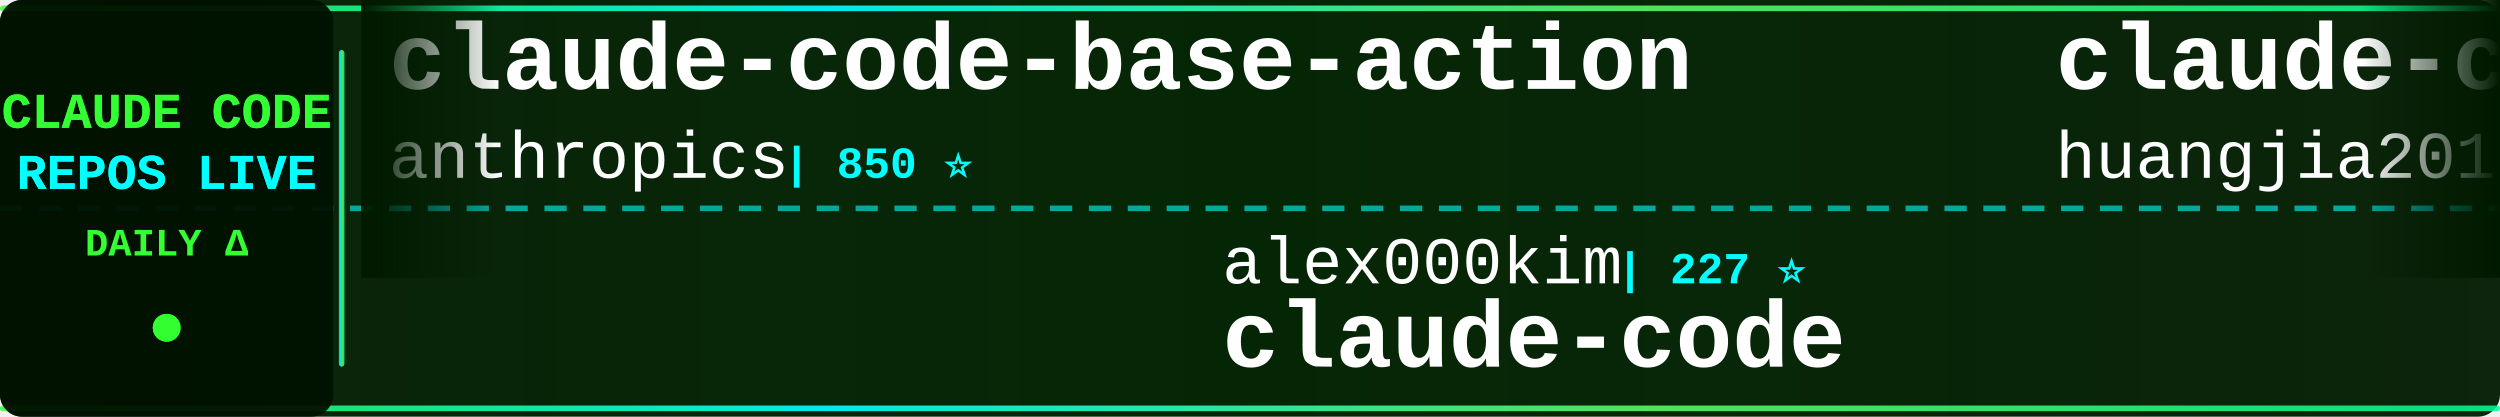
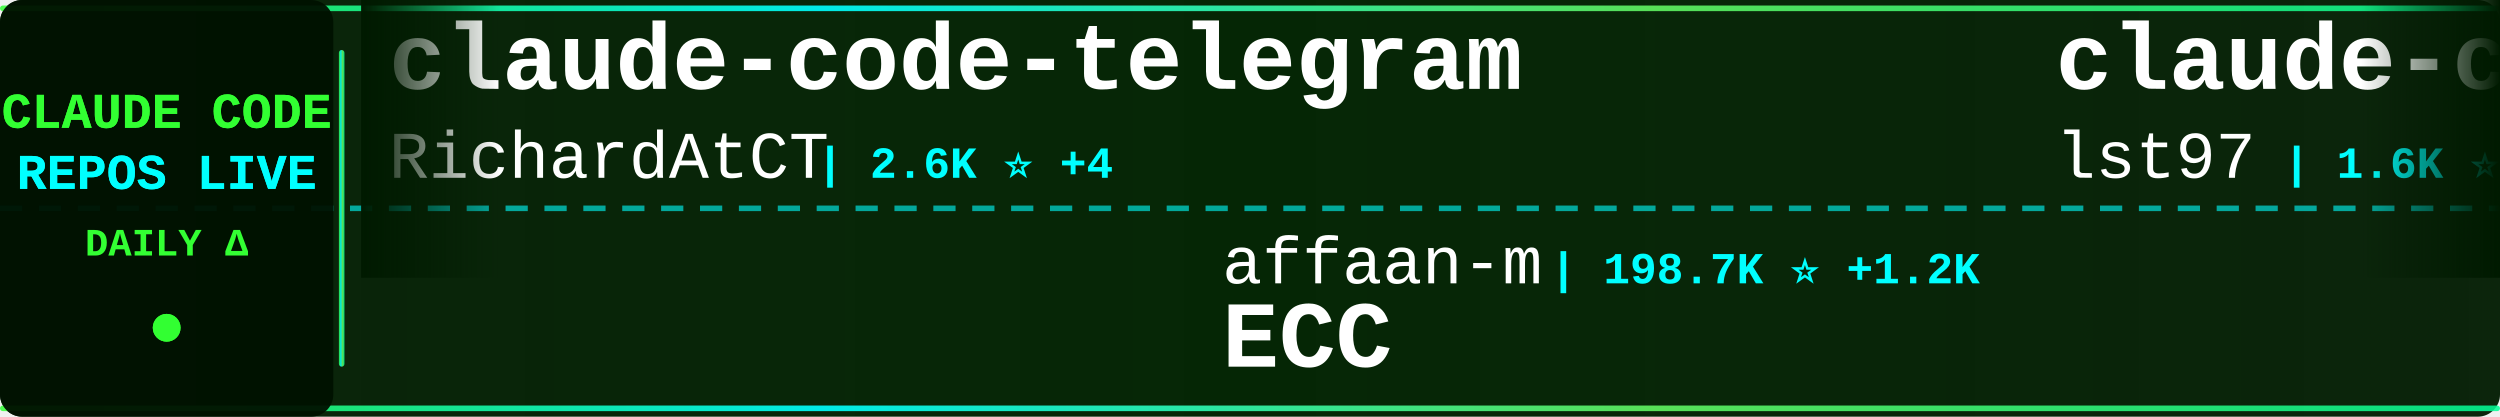
<svg xmlns="http://www.w3.org/2000/svg" width="900" height="150">
  <defs>
    <linearGradient id="tickerBg" x1="0%" y1="0%" x2="100%" y2="0%">
      <stop offset="0%" style="stop-color:#001a00;stop-opacity:0.95" />
      <stop offset="50%" style="stop-color:#002200;stop-opacity:0.98" />
      <stop offset="100%" style="stop-color:#001a00;stop-opacity:0.95" />
    </linearGradient>
    <linearGradient id="borderGrad" x1="0%" y1="0%" x2="100%" y2="0%">
      <stop offset="0%" style="stop-color:#33ff33;stop-opacity:0.85">
        <animate attributeName="stop-opacity" values="0.85;1;0.85" dur="2s" repeatCount="indefinite" />
      </stop>
      <stop offset="33%" style="stop-color:#00ffff;stop-opacity:0.9">
        <animate attributeName="stop-opacity" values="0.9;1;0.9" dur="2.2s" repeatCount="indefinite" />
      </stop>
      <stop offset="66%" style="stop-color:#66ff66;stop-opacity:0.85">
        <animate attributeName="stop-opacity" values="0.85;1;0.85" dur="1.8s" repeatCount="indefinite" />
      </stop>
      <stop offset="100%" style="stop-color:#00ff99;stop-opacity:0.85">
        <animate attributeName="stop-opacity" values="0.85;1;0.85" dur="2s" repeatCount="indefinite" />
      </stop>
    </linearGradient>
    <filter id="textGlow">
      <feGaussianBlur stdDeviation="0.1" result="coloredBlur" />
      <feMerge>
        <feMergeNode in="coloredBlur" />
        <feMergeNode in="SourceGraphic" />
      </feMerge>
    </filter>
    <filter id="metricGlow">
      <feGaussianBlur stdDeviation="0.2" result="coloredBlur" />
      <feMerge>
        <feMergeNode in="coloredBlur" />
        <feMergeNode in="SourceGraphic" />
      </feMerge>
    </filter>
    <linearGradient id="leftFade" x1="0%" y1="0%" x2="100%" y2="0%">
      <stop offset="0%" style="stop-color:#001a00;stop-opacity:1" />
      <stop offset="100%" style="stop-color:#001a00;stop-opacity:0" />
    </linearGradient>
    <linearGradient id="rightFade" x1="0%" y1="0%" x2="100%" y2="0%">
      <stop offset="0%" style="stop-color:#001a00;stop-opacity:0" />
      <stop offset="100%" style="stop-color:#001a00;stop-opacity:1" />
    </linearGradient>
  </defs>
  <rect width="900" height="150" fill="url(#tickerBg)" rx="8" />
  <rect x="0" y="2" width="900" height="2" fill="url(#borderGrad)" rx="1" />
  <rect x="0" y="146" width="900" height="2" fill="url(#borderGrad)" rx="1" />
  <line x1="0" y1="75" x2="900" y2="75" stroke="#00ffff" stroke-width="2" stroke-dasharray="8 6" opacity="0.6" />
  <rect x="0" y="0" width="120" height="150" fill="#001100" opacity="0.95" rx="8" />
  <text x="60" y="46" font-family="'Courier New', monospace" font-size="18" font-weight="bold" fill="#33ff33" text-anchor="middle" filter="url(#textGlow)">
    CLAUDE CODE
  </text>
  <text x="60" y="68" font-family="'Courier New', monospace" font-size="18" font-weight="bold" fill="#00ffff" text-anchor="middle" filter="url(#textGlow)">
    REPOS LIVE
  </text>
  <text x="60" y="92" font-family="'Courier New', monospace" font-size="14" font-weight="bold" fill="#33ff33" text-anchor="middle">
    DAILY Δ
  </text>
  <circle cx="60" cy="118" r="5" fill="#33ff33" filter="url(#metricGlow)">
    <animate attributeName="r" values="4;6;4" dur="1.5s" repeatCount="indefinite" />
    <animate attributeName="opacity" values="0.6;1;0.6" dur="1.5s" repeatCount="indefinite" />
  </circle>
  <rect x="122" y="18" width="2" height="114" fill="url(#borderGrad)" rx="1" />
  <clipPath id="tickerClip">
    <rect x="130" y="0" width="770" height="150" />
  </clipPath>
  <g clip-path="url(#tickerClip)">
    <g id="tickerItems">
      <animateTransform attributeName="transform" attributeType="XML" type="translate" from="0 0" to="-3000 0" dur="54s" repeatCount="indefinite" />
      <g transform="translate(0, 0)">
-         <text x="140" y="32" font-family="'Courier New', monospace" font-size="34" font-weight="bold" fill="#ffffff">claude-code-base-action</text>
-         <text x="140" y="64" font-family="'Courier New', monospace" font-size="24" font-weight="normal" fill="#ffffff" opacity="1.0">anthropics</text>
-         <text x="282" y="64" font-family="'Courier New', monospace" font-size="16" font-weight="bold" fill="#00ffff"> | 850 ⭐</text>
+         <text x="140" y="32" font-family="'Courier New', monospace" font-size="34" font-weight="bold" fill="#ffffff">claude-code-telegram</text>
+         <text x="140" y="64" font-family="'Courier New', monospace" font-size="24" font-weight="normal" fill="#ffffff" opacity="1.0">RichardAtCT</text>
+         <text x="294" y="64" font-family="'Courier New', monospace" font-size="16" font-weight="bold" fill="#00ffff"> | 2.6K ⭐ +4</text>
      </g>
      <g transform="translate(300, 0)">
-         <text x="140" y="102" font-family="'Courier New', monospace" font-size="24" font-weight="normal" fill="#ffffff" opacity="1.0">alex000kim</text>
-         <text x="282" y="102" font-family="'Courier New', monospace" font-size="16" font-weight="bold" fill="#00ffff"> | 227 ⭐</text>
+         <text x="140" y="102" font-family="'Courier New', monospace" font-size="24" font-weight="normal" fill="#ffffff" opacity="1.0">affaan-m</text>
+         <text x="258" y="102" font-family="'Courier New', monospace" font-size="16" font-weight="bold" fill="#00ffff"> | 198.7K ⭐ +1.2K</text>
+         <text x="140" y="132" font-family="'Courier New', monospace" font-size="34" font-weight="bold" fill="#ffffff">ECC</text>
+       </g>
+       <g transform="translate(600, 0)">
+         <text x="140" y="32" font-family="'Courier New', monospace" font-size="34" font-weight="bold" fill="#ffffff">claude-code-sub-agents</text>
+         <text x="140" y="64" font-family="'Courier New', monospace" font-size="24" font-weight="normal" fill="#ffffff" opacity="1.0">lst97</text>
+         <text x="222" y="64" font-family="'Courier New', monospace" font-size="16" font-weight="bold" fill="#00ffff"> | 1.6K ⭐ +2</text>
+       </g>
+       <g transform="translate(900, 0)">
+         <text x="140" y="102" font-family="'Courier New', monospace" font-size="24" font-weight="normal" fill="#ffffff" opacity="1.0">codeaashu</text>
+         <text x="270" y="102" font-family="'Courier New', monospace" font-size="16" font-weight="bold" fill="#00ffff"> | 2.8K ⭐ +7</text>
        <text x="140" y="132" font-family="'Courier New', monospace" font-size="34" font-weight="bold" fill="#ffffff">claude-code</text>
      </g>
-       <g transform="translate(600, 0)">
-         <text x="140" y="32" font-family="'Courier New', monospace" font-size="34" font-weight="bold" fill="#ffffff">claude-code-engineering</text>
-         <text x="140" y="64" font-family="'Courier New', monospace" font-size="24" font-weight="normal" fill="#ffffff" opacity="1.0">huangjia2019</text>
-         <text x="306" y="64" font-family="'Courier New', monospace" font-size="16" font-weight="bold" fill="#00ffff"> | 735 ⭐ +7</text>
-       </g>
-       <g transform="translate(900, 0)">
-         <text x="140" y="102" font-family="'Courier New', monospace" font-size="24" font-weight="normal" fill="#ffffff" opacity="1.0">https-deeplearning-ai</text>
-         <text x="414" y="102" font-family="'Courier New', monospace" font-size="16" font-weight="bold" fill="#00ffff"> | 522 ⭐ +1</text>
-         <text x="140" y="132" font-family="'Courier New', monospace" font-size="34" font-weight="bold" fill="#ffffff">sc-claude-code-files</text>
-       </g>
      <g transform="translate(1200, 0)">
-         <text x="140" y="32" font-family="'Courier New', monospace" font-size="34" font-weight="bold" fill="#ffffff">learn-claude-code</text>
-         <text x="140" y="64" font-family="'Courier New', monospace" font-size="24" font-weight="normal" fill="#ffffff" opacity="1.0">shareAI-lab</text>
-         <text x="294" y="64" font-family="'Courier New', monospace" font-size="16" font-weight="bold" fill="#00ffff"> | 63.6K ⭐ +260</text>
+         <text x="140" y="32" font-family="'Courier New', monospace" font-size="34" font-weight="bold" fill="#ffffff">claude-code-proxy</text>
+         <text x="140" y="64" font-family="'Courier New', monospace" font-size="24" font-weight="normal" fill="#ffffff" opacity="1.0">1rgs</text>
+         <text x="210" y="64" font-family="'Courier New', monospace" font-size="16" font-weight="bold" fill="#00ffff"> | 3.6K ⭐ +3</text>
      </g>
      <g transform="translate(1500, 0)">
-         <text x="140" y="102" font-family="'Courier New', monospace" font-size="24" font-weight="normal" fill="#ffffff" opacity="1.0">huangserva</text>
-         <text x="282" y="102" font-family="'Courier New', monospace" font-size="16" font-weight="bold" fill="#00ffff"> | 591 ⭐ +2</text>
-         <text x="140" y="132" font-family="'Courier New', monospace" font-size="34" font-weight="bold" fill="#ffffff">claude-code-cli</text>
+         <text x="140" y="102" font-family="'Courier New', monospace" font-size="24" font-weight="normal" fill="#ffffff" opacity="1.0">musistudio</text>
+         <text x="282" y="102" font-family="'Courier New', monospace" font-size="16" font-weight="bold" fill="#00ffff"> | 34.5K ⭐ +37</text>
+         <text x="140" y="132" font-family="'Courier New', monospace" font-size="34" font-weight="bold" fill="#ffffff">claude-code-router</text>
      </g>
      <g transform="translate(1800, 0)">
-         <text x="140" y="32" font-family="'Courier New', monospace" font-size="34" font-weight="bold" fill="#ffffff">claude-code-tips</text>
-         <text x="140" y="64" font-family="'Courier New', monospace" font-size="24" font-weight="normal" fill="#ffffff" opacity="1.0">ykdojo</text>
-         <text x="234" y="64" font-family="'Courier New', monospace" font-size="16" font-weight="bold" fill="#00ffff"> | 8.5K ⭐ +16</text>
+         <text x="140" y="32" font-family="'Courier New', monospace" font-size="34" font-weight="bold" fill="#ffffff">oh-my-claudecode</text>
+         <text x="140" y="64" font-family="'Courier New', monospace" font-size="24" font-weight="normal" fill="#ffffff" opacity="1.0">Yeachan-Heo</text>
+         <text x="294" y="64" font-family="'Courier New', monospace" font-size="16" font-weight="bold" fill="#00ffff"> | 35.3K ⭐ +94</text>
      </g>
      <g transform="translate(2100, 0)">
-         <text x="140" y="102" font-family="'Courier New', monospace" font-size="24" font-weight="normal" fill="#ffffff" opacity="1.0">feiskyer</text>
-         <text x="258" y="102" font-family="'Courier New', monospace" font-size="16" font-weight="bold" fill="#00ffff"> | 1.5K ⭐ +4</text>
-         <text x="140" y="132" font-family="'Courier New', monospace" font-size="34" font-weight="bold" fill="#ffffff">claude-code-settings</text>
+         <text x="140" y="102" font-family="'Courier New', monospace" font-size="24" font-weight="normal" fill="#ffffff" opacity="1.0">edmund-io</text>
+         <text x="270" y="102" font-family="'Courier New', monospace" font-size="16" font-weight="bold" fill="#00ffff"> | 1.4K ⭐ +2</text>
+         <text x="140" y="132" font-family="'Courier New', monospace" font-size="34" font-weight="bold" fill="#ffffff">edmunds-claude-code</text>
      </g>
      <g transform="translate(2400, 0)">
-         <text x="140" y="32" font-family="'Courier New', monospace" font-size="34" font-weight="bold" fill="#ffffff">claude-code-local</text>
-         <text x="140" y="64" font-family="'Courier New', monospace" font-size="24" font-weight="normal" fill="#ffffff" opacity="1.0">nicedreamzapp</text>
-         <text x="318" y="64" font-family="'Courier New', monospace" font-size="16" font-weight="bold" fill="#00ffff"> | 2.7K ⭐ +4</text>
+         <text x="140" y="32" font-family="'Courier New', monospace" font-size="34" font-weight="bold" fill="#ffffff">claude-code</text>
+         <text x="140" y="64" font-family="'Courier New', monospace" font-size="24" font-weight="normal" fill="#ffffff" opacity="1.0">anthropics</text>
+         <text x="282" y="64" font-family="'Courier New', monospace" font-size="16" font-weight="bold" fill="#00ffff"> | 128.0K ⭐ +558</text>
      </g>
      <g transform="translate(2700, 0)">
-         <text x="140" y="102" font-family="'Courier New', monospace" font-size="24" font-weight="normal" fill="#ffffff" opacity="1.0">Yuyz0112</text>
-         <text x="258" y="102" font-family="'Courier New', monospace" font-size="16" font-weight="bold" fill="#00ffff"> | 2.4K ⭐ +1</text>
-         <text x="140" y="132" font-family="'Courier New', monospace" font-size="34" font-weight="bold" fill="#ffffff">claude-code-reverse</text>
+         <text x="140" y="102" font-family="'Courier New', monospace" font-size="24" font-weight="normal" fill="#ffffff" opacity="1.0">Donchitos</text>
+         <text x="270" y="102" font-family="'Courier New', monospace" font-size="16" font-weight="bold" fill="#00ffff"> | 20.4K ⭐ +65</text>
+         <text x="140" y="132" font-family="'Courier New', monospace" font-size="34" font-weight="bold" fill="#ffffff">Claude-Code-Game-Studios</text>
      </g>
      <g transform="translate(3000, 0)">
-         <text x="140" y="32" font-family="'Courier New', monospace" font-size="34" font-weight="bold" fill="#ffffff">claude-code-base-action</text>
-         <text x="140" y="64" font-family="'Courier New', monospace" font-size="24" font-weight="normal" fill="#ffffff" opacity="1.0">anthropics</text>
-         <text x="282" y="64" font-family="'Courier New', monospace" font-size="16" font-weight="bold" fill="#00ffff"> | 850 ⭐</text>
+         <text x="140" y="32" font-family="'Courier New', monospace" font-size="34" font-weight="bold" fill="#ffffff">claude-code-telegram</text>
+         <text x="140" y="64" font-family="'Courier New', monospace" font-size="24" font-weight="normal" fill="#ffffff" opacity="1.0">RichardAtCT</text>
+         <text x="294" y="64" font-family="'Courier New', monospace" font-size="16" font-weight="bold" fill="#00ffff"> | 2.6K ⭐ +4</text>
      </g>
      <g transform="translate(3300, 0)">
-         <text x="140" y="102" font-family="'Courier New', monospace" font-size="24" font-weight="normal" fill="#ffffff" opacity="1.0">alex000kim</text>
-         <text x="282" y="102" font-family="'Courier New', monospace" font-size="16" font-weight="bold" fill="#00ffff"> | 227 ⭐</text>
-         <text x="140" y="132" font-family="'Courier New', monospace" font-size="34" font-weight="bold" fill="#ffffff">claude-code</text>
+         <text x="140" y="102" font-family="'Courier New', monospace" font-size="24" font-weight="normal" fill="#ffffff" opacity="1.0">affaan-m</text>
+         <text x="258" y="102" font-family="'Courier New', monospace" font-size="16" font-weight="bold" fill="#00ffff"> | 198.7K ⭐ +1.2K</text>
+         <text x="140" y="132" font-family="'Courier New', monospace" font-size="34" font-weight="bold" fill="#ffffff">ECC</text>
      </g>
      <g transform="translate(3600, 0)">
-         <text x="140" y="32" font-family="'Courier New', monospace" font-size="34" font-weight="bold" fill="#ffffff">claude-code-engineering</text>
-         <text x="140" y="64" font-family="'Courier New', monospace" font-size="24" font-weight="normal" fill="#ffffff" opacity="1.0">huangjia2019</text>
-         <text x="306" y="64" font-family="'Courier New', monospace" font-size="16" font-weight="bold" fill="#00ffff"> | 735 ⭐ +7</text>
+         <text x="140" y="32" font-family="'Courier New', monospace" font-size="34" font-weight="bold" fill="#ffffff">claude-code-sub-agents</text>
+         <text x="140" y="64" font-family="'Courier New', monospace" font-size="24" font-weight="normal" fill="#ffffff" opacity="1.0">lst97</text>
+         <text x="222" y="64" font-family="'Courier New', monospace" font-size="16" font-weight="bold" fill="#00ffff"> | 1.6K ⭐ +2</text>
      </g>
      <g transform="translate(3900, 0)">
-         <text x="140" y="102" font-family="'Courier New', monospace" font-size="24" font-weight="normal" fill="#ffffff" opacity="1.0">https-deeplearning-ai</text>
-         <text x="414" y="102" font-family="'Courier New', monospace" font-size="16" font-weight="bold" fill="#00ffff"> | 522 ⭐ +1</text>
-         <text x="140" y="132" font-family="'Courier New', monospace" font-size="34" font-weight="bold" fill="#ffffff">sc-claude-code-files</text>
+         <text x="140" y="102" font-family="'Courier New', monospace" font-size="24" font-weight="normal" fill="#ffffff" opacity="1.0">codeaashu</text>
+         <text x="270" y="102" font-family="'Courier New', monospace" font-size="16" font-weight="bold" fill="#00ffff"> | 2.8K ⭐ +7</text>
+         <text x="140" y="132" font-family="'Courier New', monospace" font-size="34" font-weight="bold" fill="#ffffff">claude-code</text>
      </g>
    </g>
  </g>
  <rect x="130" y="0" width="50" height="100" fill="url(#leftFade)" />
  <rect x="850" y="0" width="50" height="100" fill="url(#rightFade)" />
</svg>
